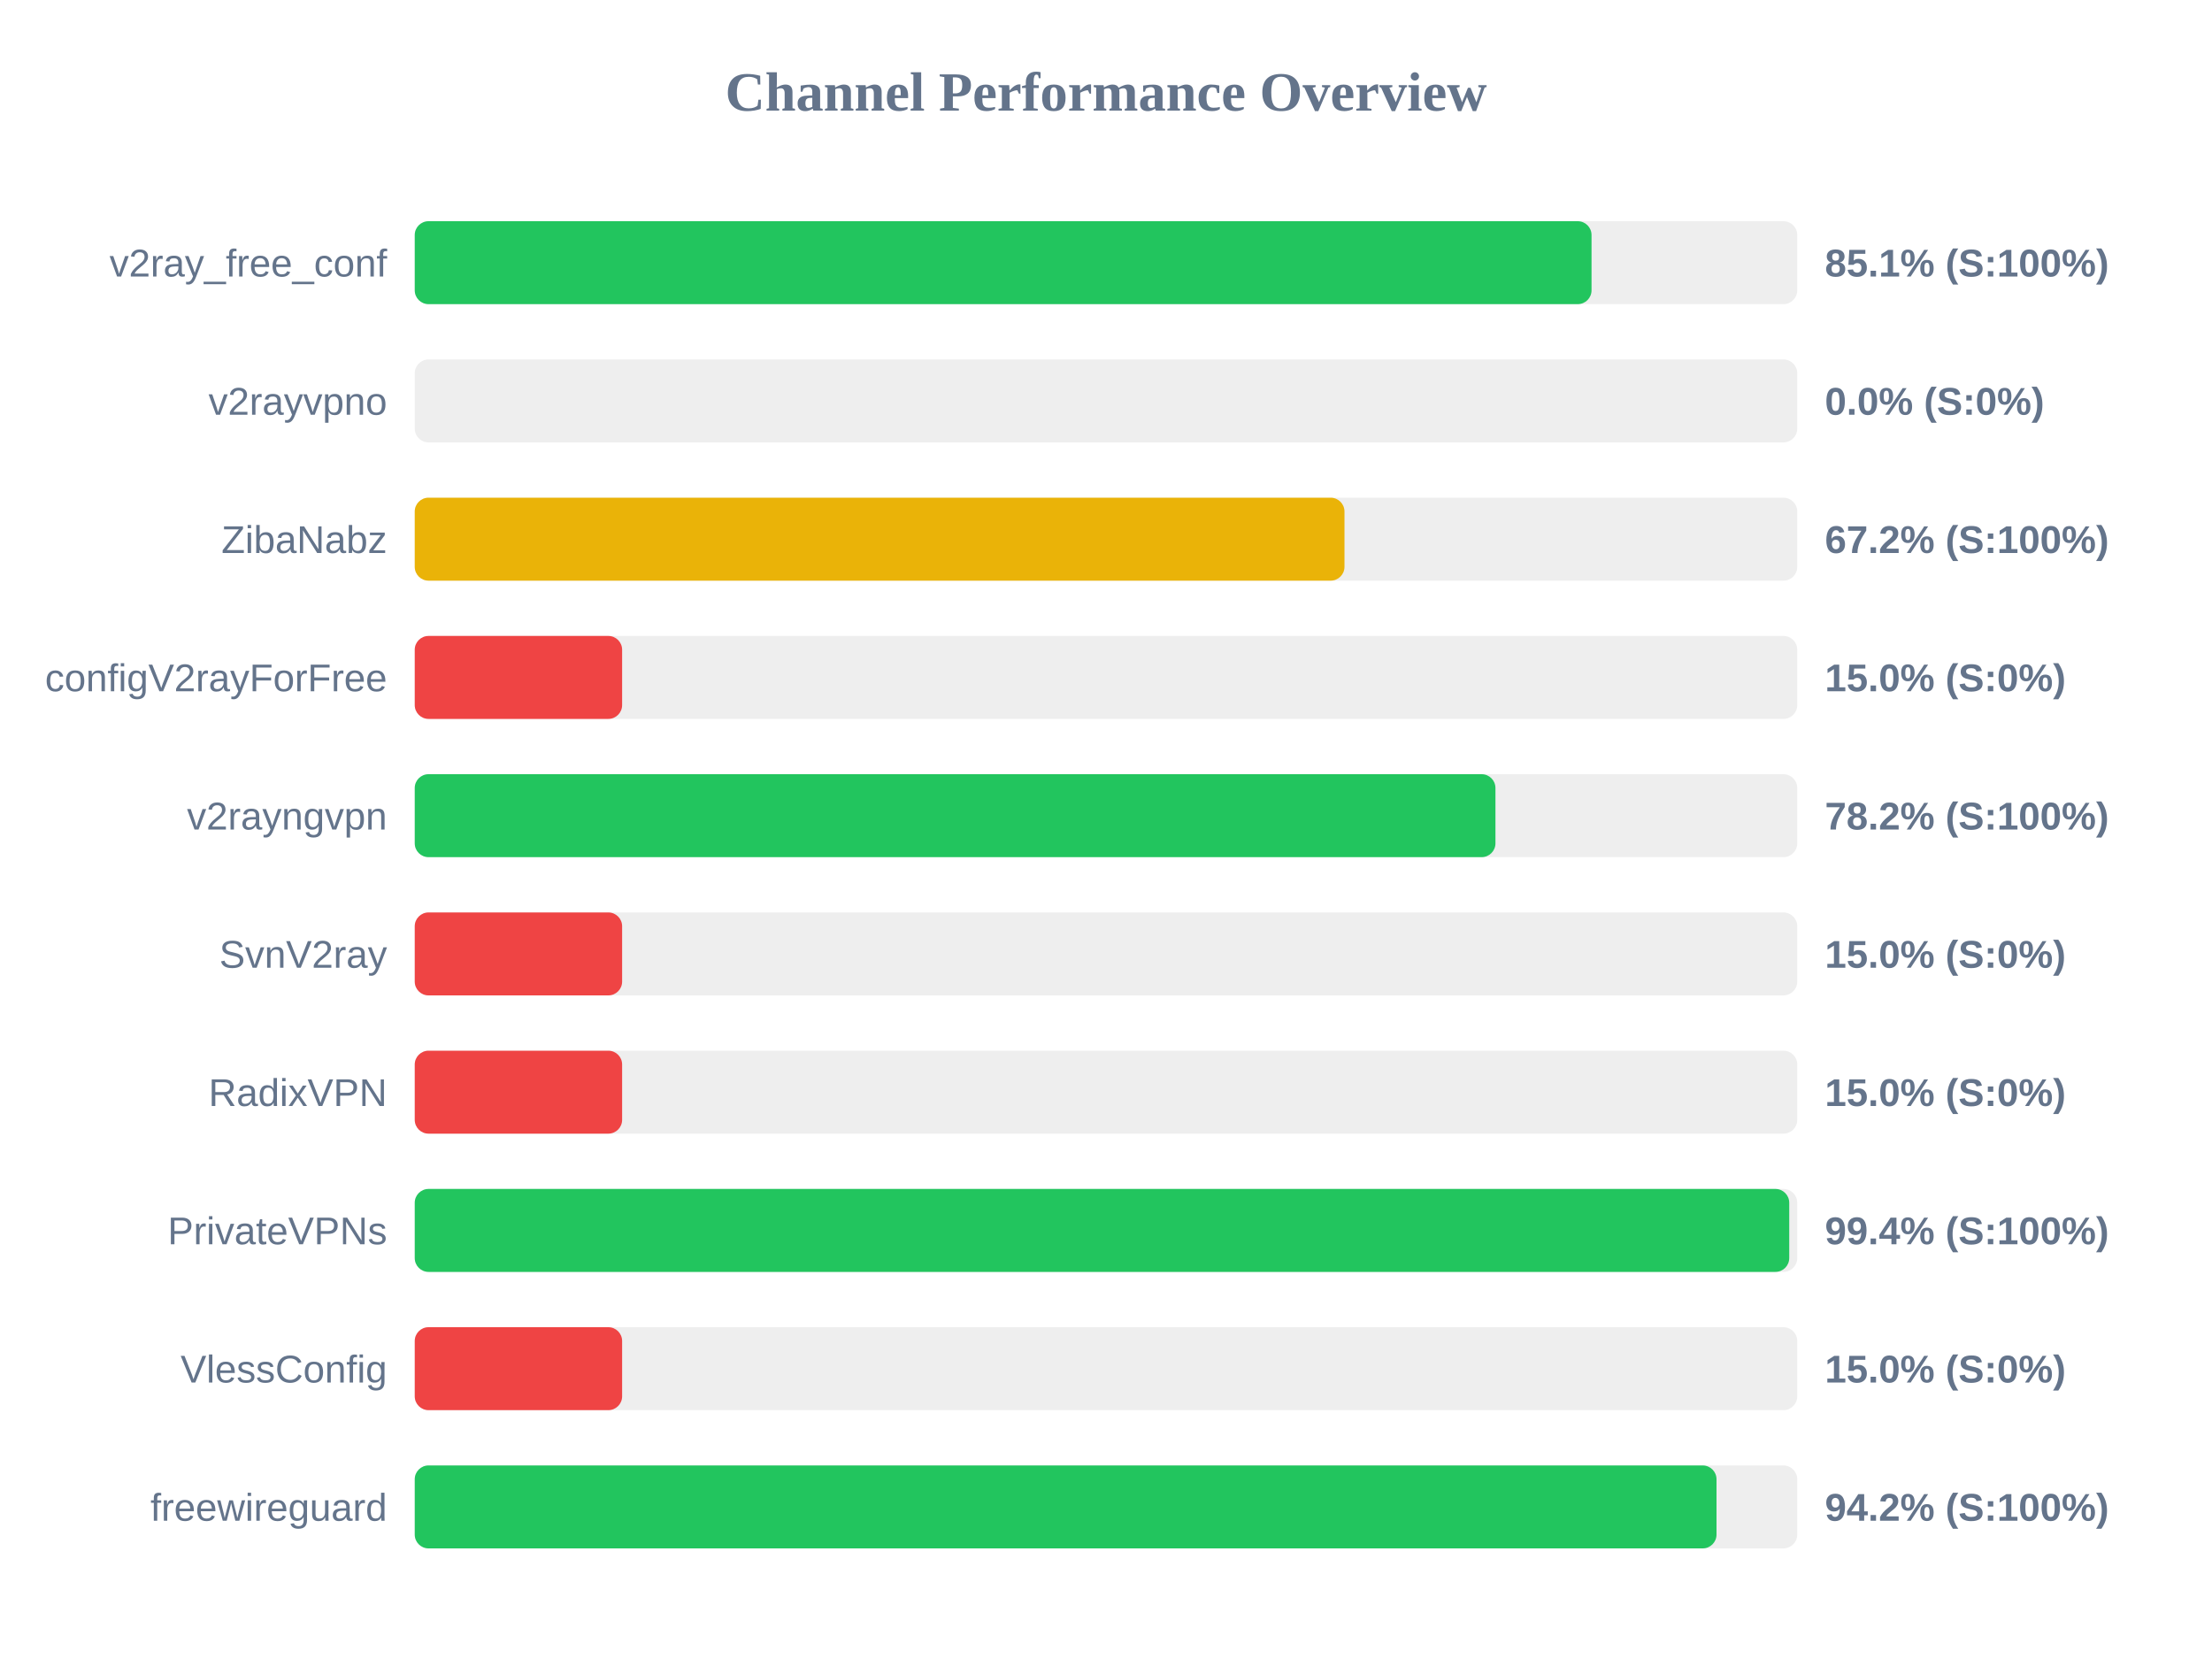
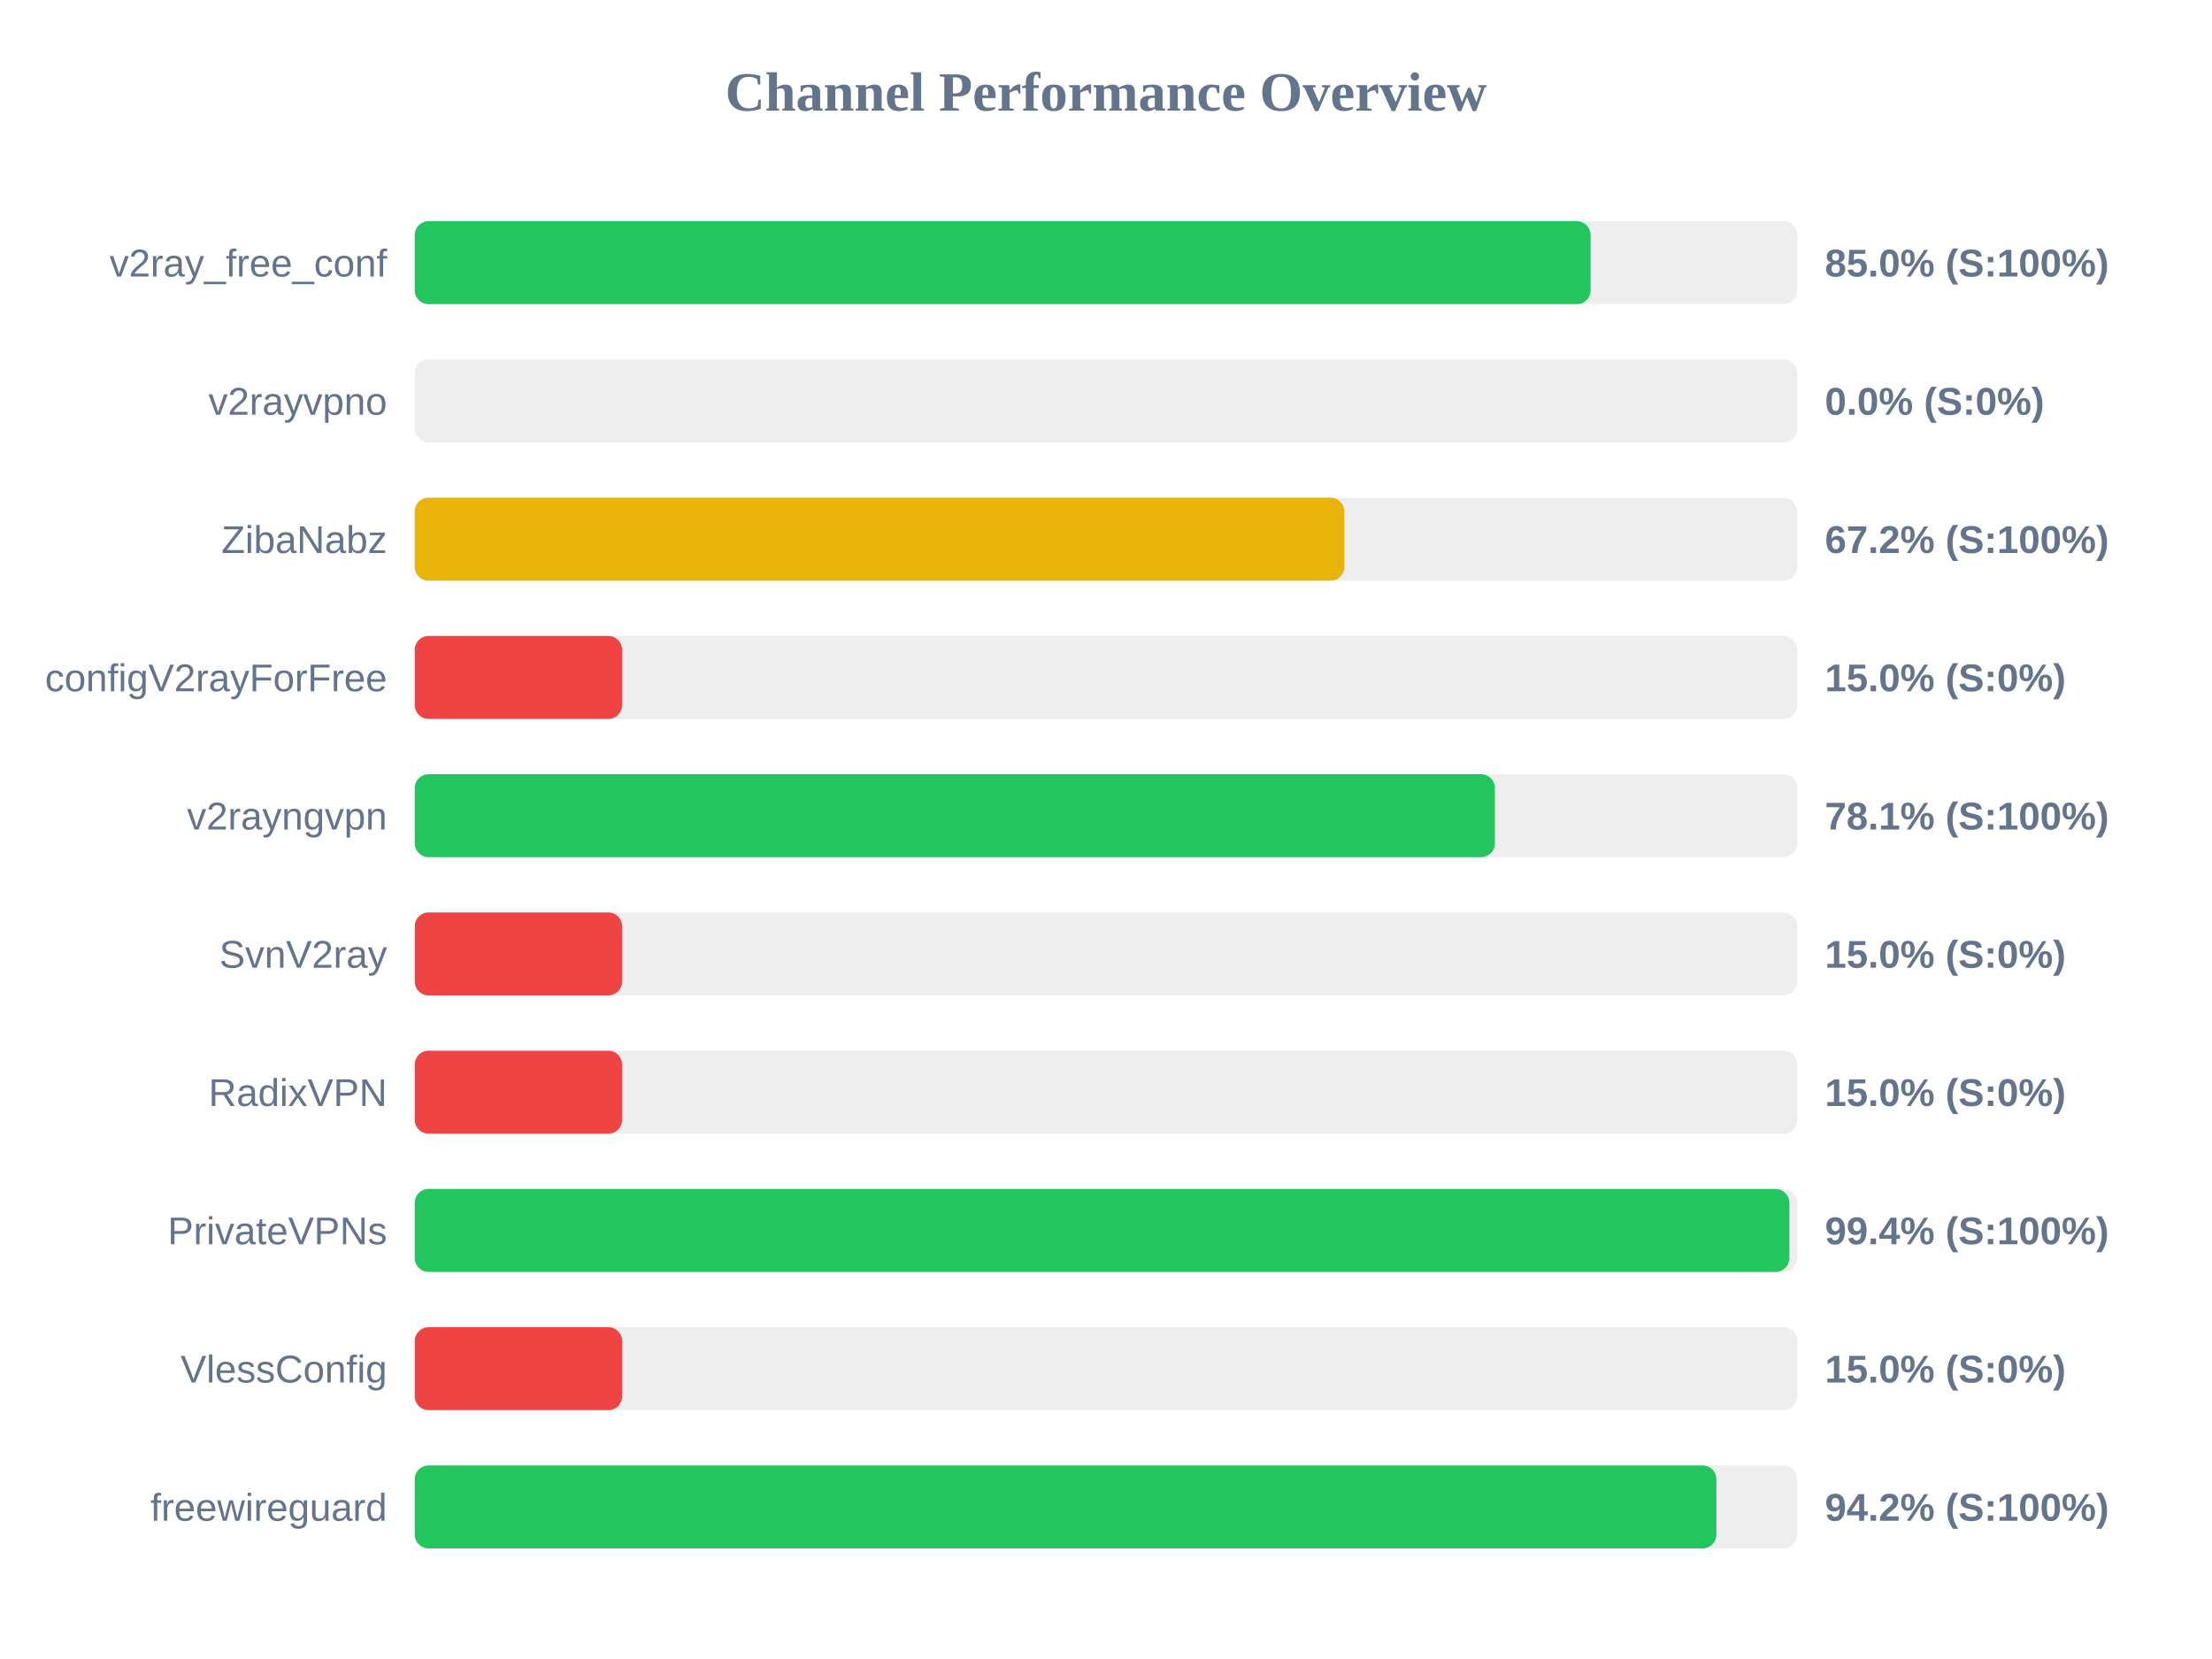
<svg xmlns="http://www.w3.org/2000/svg" width="800" height="600" version="1.1">
  <style>
        .row { font: 14px Arial; fill: #64748b; }
        .score { font: bold 14px Arial; fill: #64748b; }
    </style>
  <text x="400" y="40" text-anchor="middle" font-size="20px" font-weight="bold" fill="#64748b">Channel Performance Overview</text>
  <rect x="150" y="80" width="500" height="30" fill="#eee" rx="5" />
-   <rect x="150" y="80" width="425.6" height="30" fill="#22c55e" rx="5" />
+   <rect x="150" y="80" width="425.25" height="30" fill="#22c55e" rx="5" />
  <text x="140" y="100" text-anchor="end" class="row">v2ray_free_conf</text>
-   <text x="660" y="100" text-anchor="start" class="score">85.1% (S:100%)</text>
+   <text x="660" y="100" text-anchor="start" class="score">85.0% (S:100%)</text>
  <rect x="150" y="130" width="500" height="30" fill="#eee" rx="5" />
  <rect x="150" y="130" width="0.0" height="30" fill="#ef4444" rx="5" />
  <text x="140" y="150" text-anchor="end" class="row">v2rayvpno</text>
  <text x="660" y="150" text-anchor="start" class="score">0.0% (S:0%)</text>
  <rect x="150" y="180" width="500" height="30" fill="#eee" rx="5" />
-   <rect x="150" y="180" width="336.25" height="30" fill="#eab308" rx="5" />
+   <rect x="150" y="180" width="336.2" height="30" fill="#eab308" rx="5" />
  <text x="140" y="200" text-anchor="end" class="row">ZibaNabz</text>
  <text x="660" y="200" text-anchor="start" class="score">67.2% (S:100%)</text>
  <rect x="150" y="230" width="500" height="30" fill="#eee" rx="5" />
  <rect x="150" y="230" width="75.0" height="30" fill="#ef4444" rx="5" />
  <text x="140" y="250" text-anchor="end" class="row">configV2rayForFree</text>
  <text x="660" y="250" text-anchor="start" class="score">15.0% (S:0%)</text>
  <rect x="150" y="280" width="500" height="30" fill="#eee" rx="5" />
-   <rect x="150" y="280" width="390.85" height="30" fill="#22c55e" rx="5" />
+   <rect x="150" y="280" width="390.65" height="30" fill="#22c55e" rx="5" />
  <text x="140" y="300" text-anchor="end" class="row">v2rayngvpn</text>
-   <text x="660" y="300" text-anchor="start" class="score">78.2% (S:100%)</text>
+   <text x="660" y="300" text-anchor="start" class="score">78.1% (S:100%)</text>
  <rect x="150" y="330" width="500" height="30" fill="#eee" rx="5" />
  <rect x="150" y="330" width="75.0" height="30" fill="#ef4444" rx="5" />
  <text x="140" y="350" text-anchor="end" class="row">SvnV2ray</text>
  <text x="660" y="350" text-anchor="start" class="score">15.0% (S:0%)</text>
  <rect x="150" y="380" width="500" height="30" fill="#eee" rx="5" />
  <rect x="150" y="380" width="75.0" height="30" fill="#ef4444" rx="5" />
  <text x="140" y="400" text-anchor="end" class="row">RadixVPN</text>
  <text x="660" y="400" text-anchor="start" class="score">15.0% (S:0%)</text>
  <rect x="150" y="430" width="500" height="30" fill="#eee" rx="5" />
-   <rect x="150" y="430" width="497.1" height="30" fill="#22c55e" rx="5" />
+   <rect x="150" y="430" width="497.15" height="30" fill="#22c55e" rx="5" />
  <text x="140" y="450" text-anchor="end" class="row">PrivateVPNs</text>
  <text x="660" y="450" text-anchor="start" class="score">99.4% (S:100%)</text>
  <rect x="150" y="480" width="500" height="30" fill="#eee" rx="5" />
  <rect x="150" y="480" width="75.0" height="30" fill="#ef4444" rx="5" />
  <text x="140" y="500" text-anchor="end" class="row">VlessConfig</text>
  <text x="660" y="500" text-anchor="start" class="score">15.0% (S:0%)</text>
  <rect x="150" y="530" width="500" height="30" fill="#eee" rx="5" />
-   <rect x="150" y="530" width="470.8" height="30" fill="#22c55e" rx="5" />
+   <rect x="150" y="530" width="470.75" height="30" fill="#22c55e" rx="5" />
  <text x="140" y="550" text-anchor="end" class="row">freewireguard</text>
  <text x="660" y="550" text-anchor="start" class="score">94.2% (S:100%)</text>
</svg>
